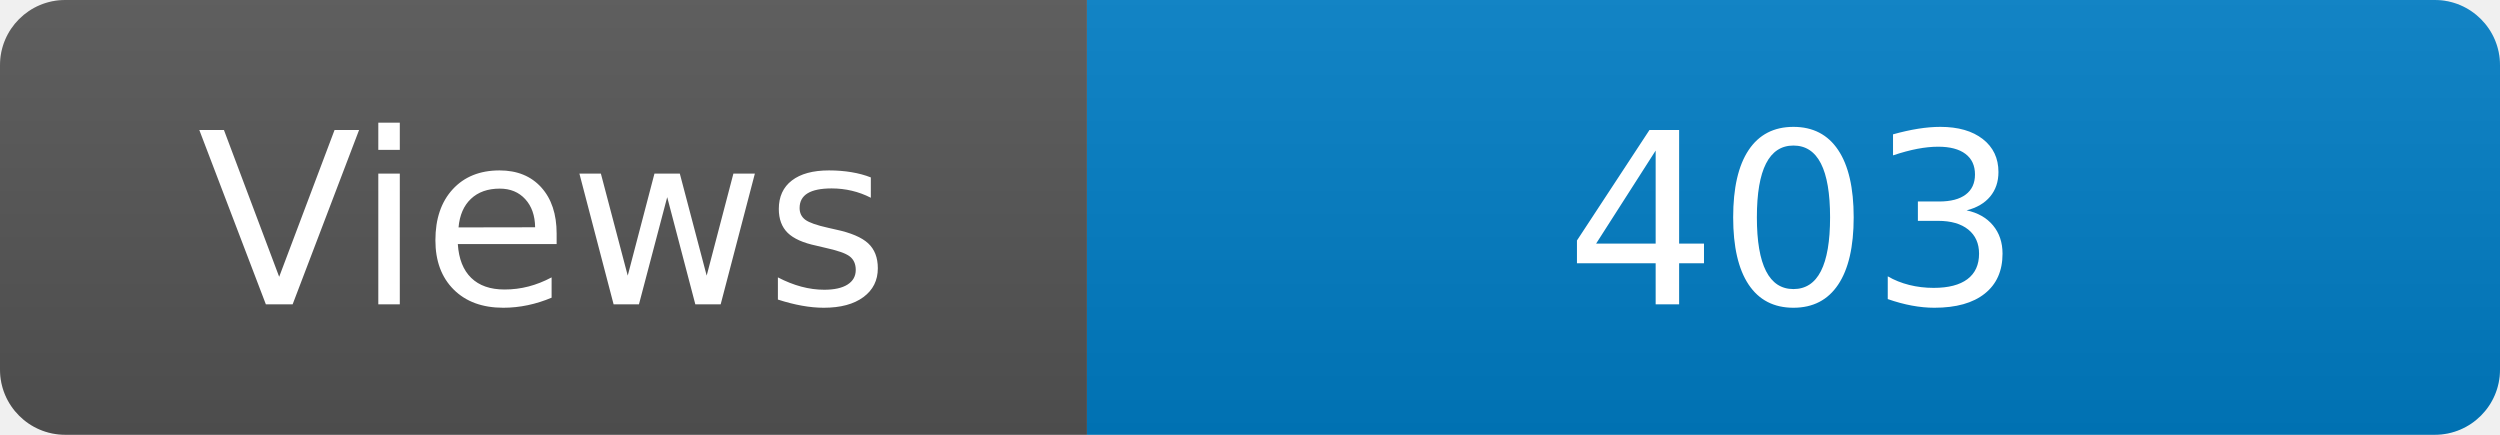
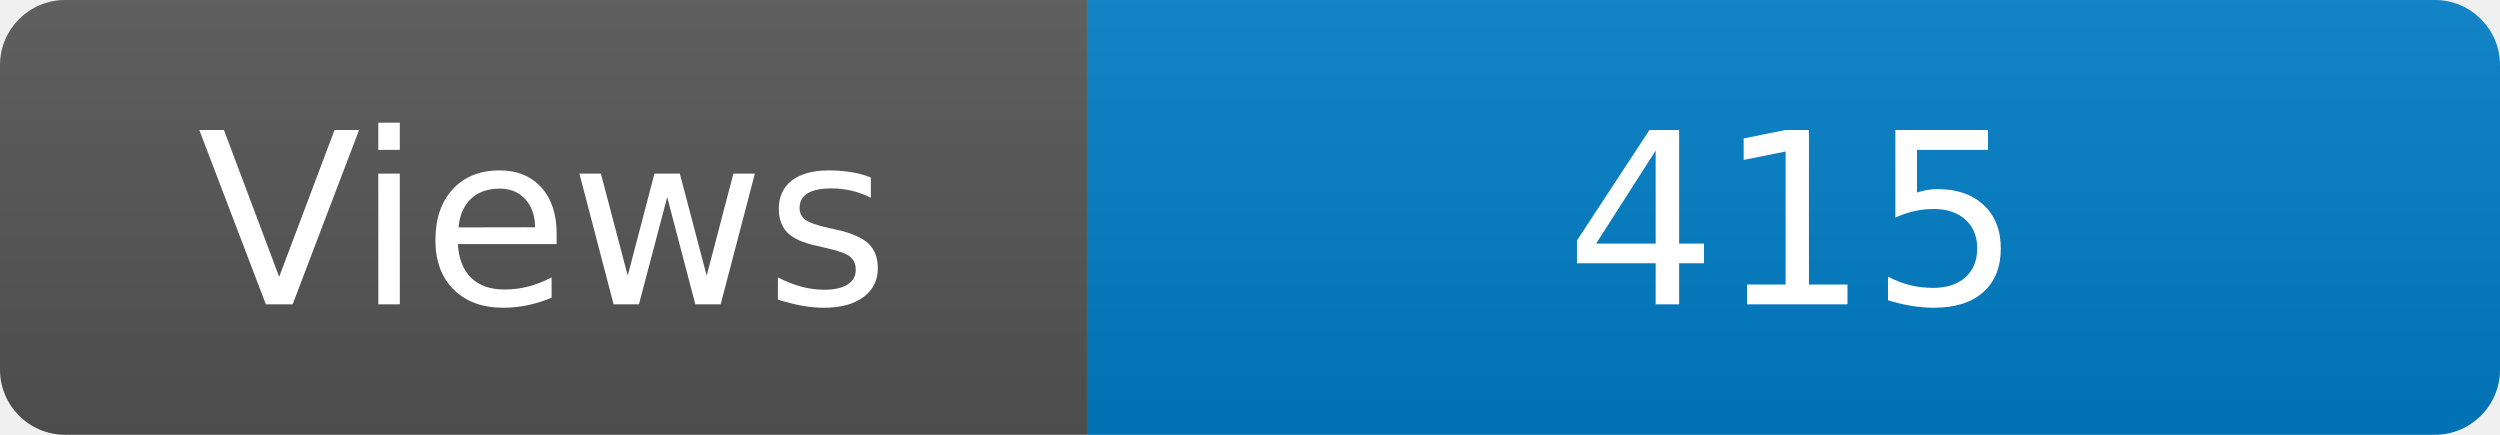
<svg xmlns="http://www.w3.org/2000/svg" width="115" height="20" role="img" aria-label="Maintained?: yes">
  <linearGradient id="s" x2="0" y2="100%">
    <stop offset="0" stop-color="#bbb" stop-opacity=".1" />
    <stop offset="1" stop-opacity=".1" />
  </linearGradient>
  <clipPath id="r">
    <rect width="115" height="20" rx="3" fill="#fff" />
  </clipPath>
  <g clip-path="url(#r)">
    <rect width="50" height="20" fill="#555" />
    <rect x="50" width="160" height="20" fill="#007ec6" />
    <rect width="115" height="20" fill="url(#s)" />
  </g>
  <g fill="#fff" text-anchor="middle" font-family="Verdana,Geneva,DejaVu Sans,sans-serif" font-size="110">
    <text x="250" y="140" transform="scale(.1)" fill="#fff">Views</text>
-     <text x="825" y="140" transform="scale(.1)" fill="#fff">403</text>
+     <text x="825" y="140" transform="scale(.1)" fill="#fff">415</text>
  </g>
</svg>
